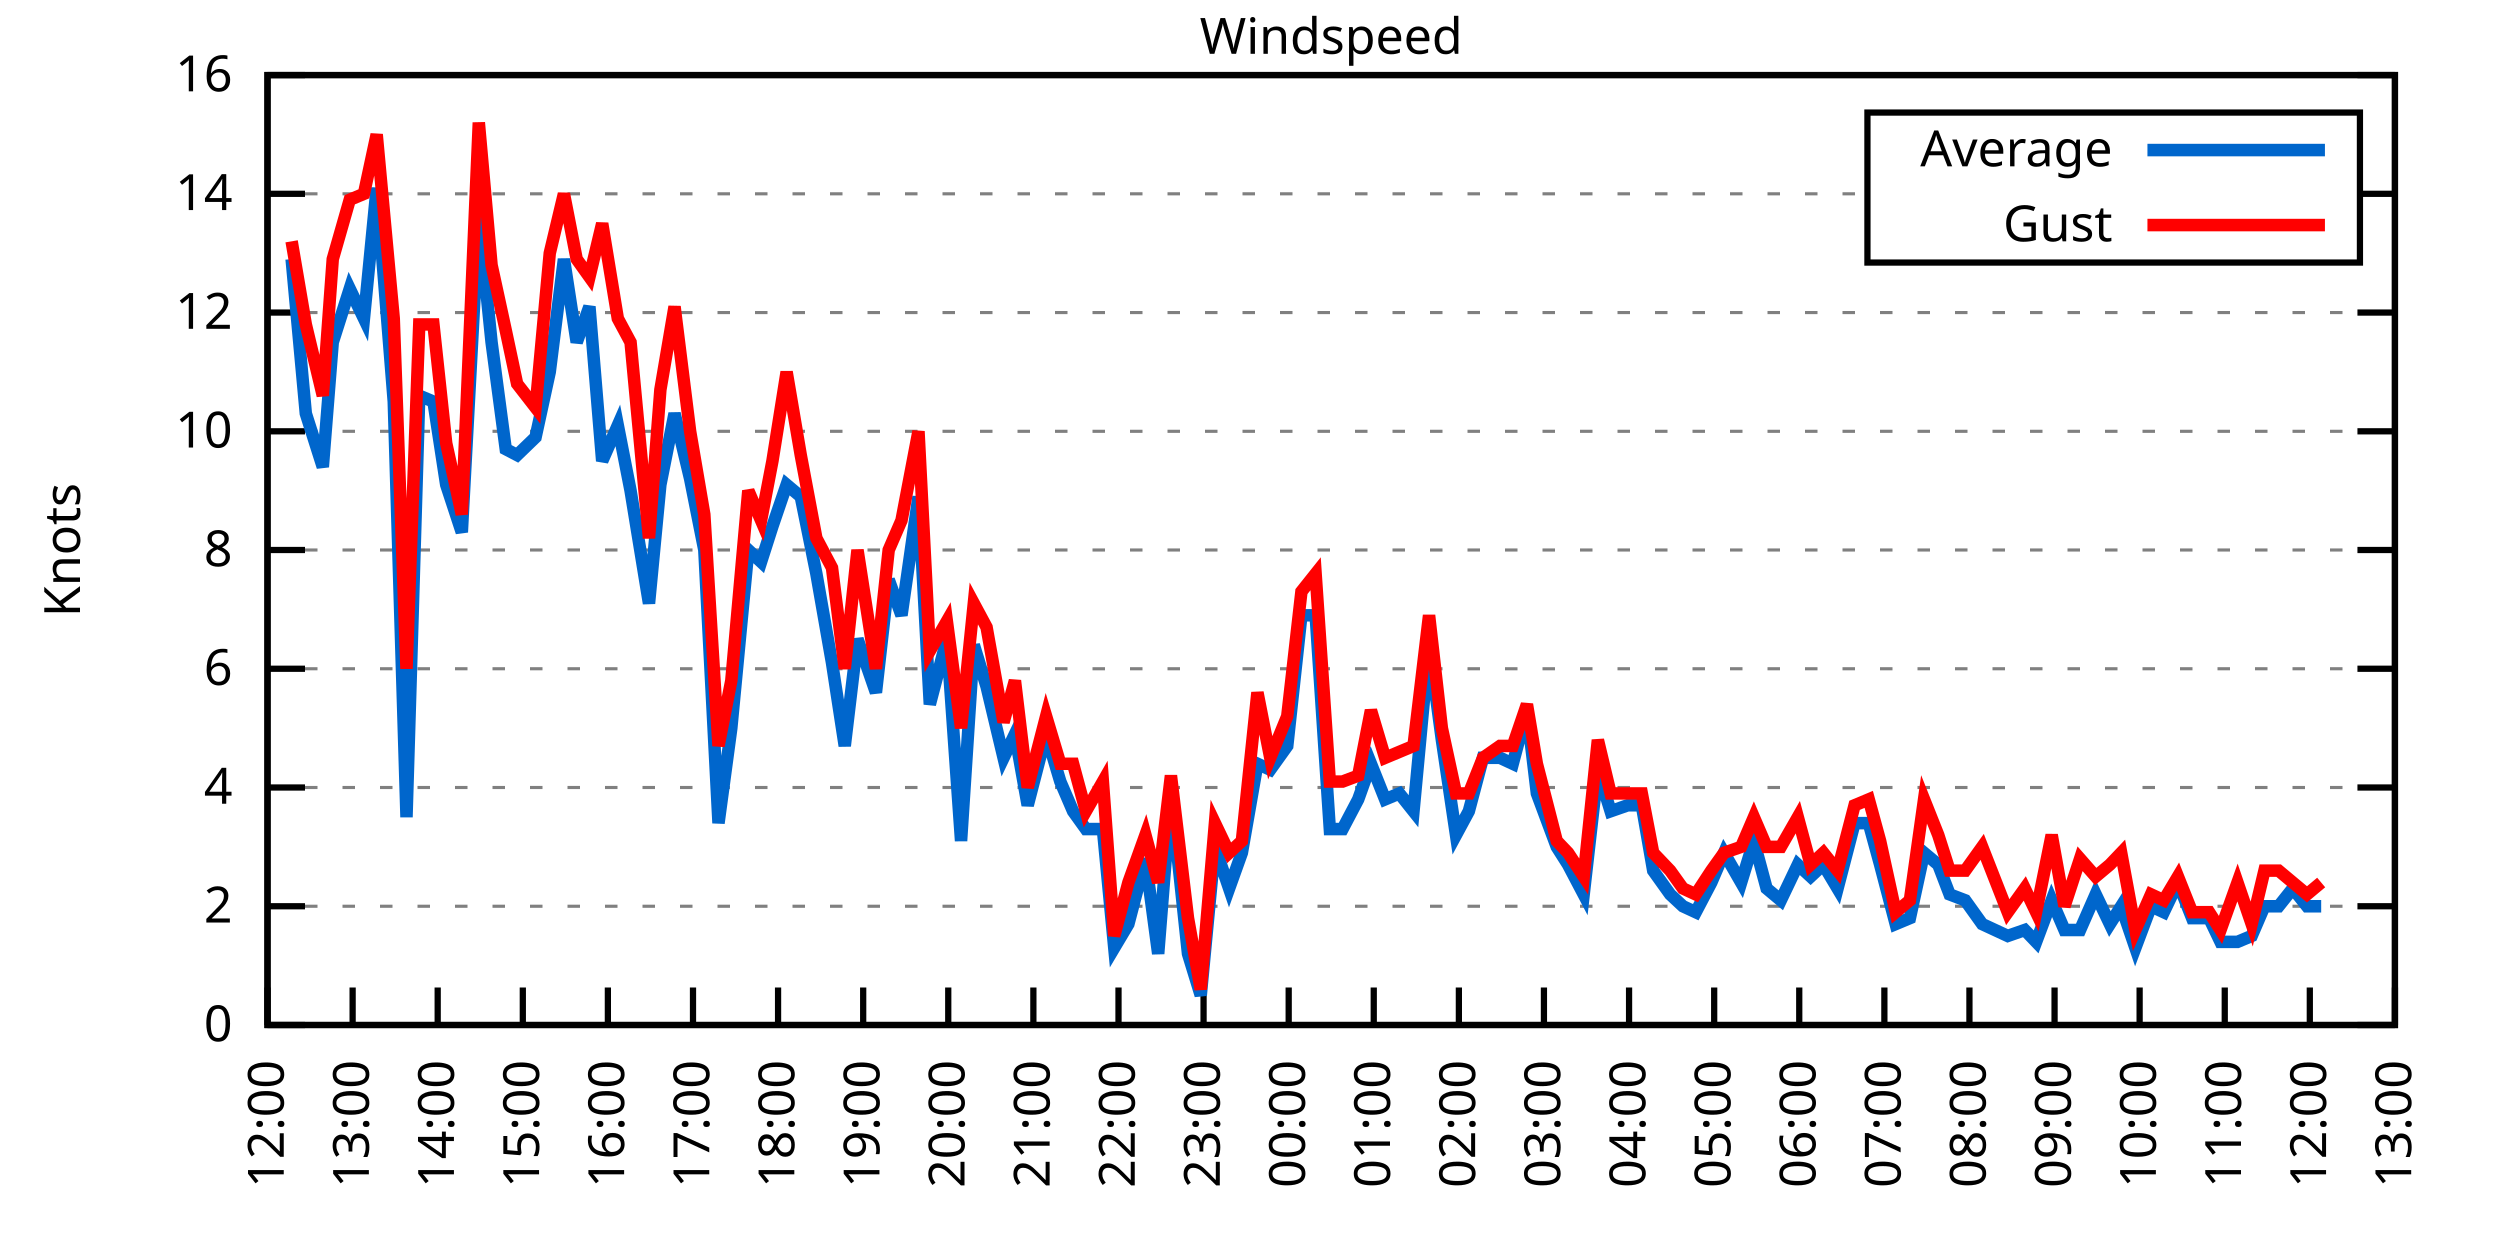
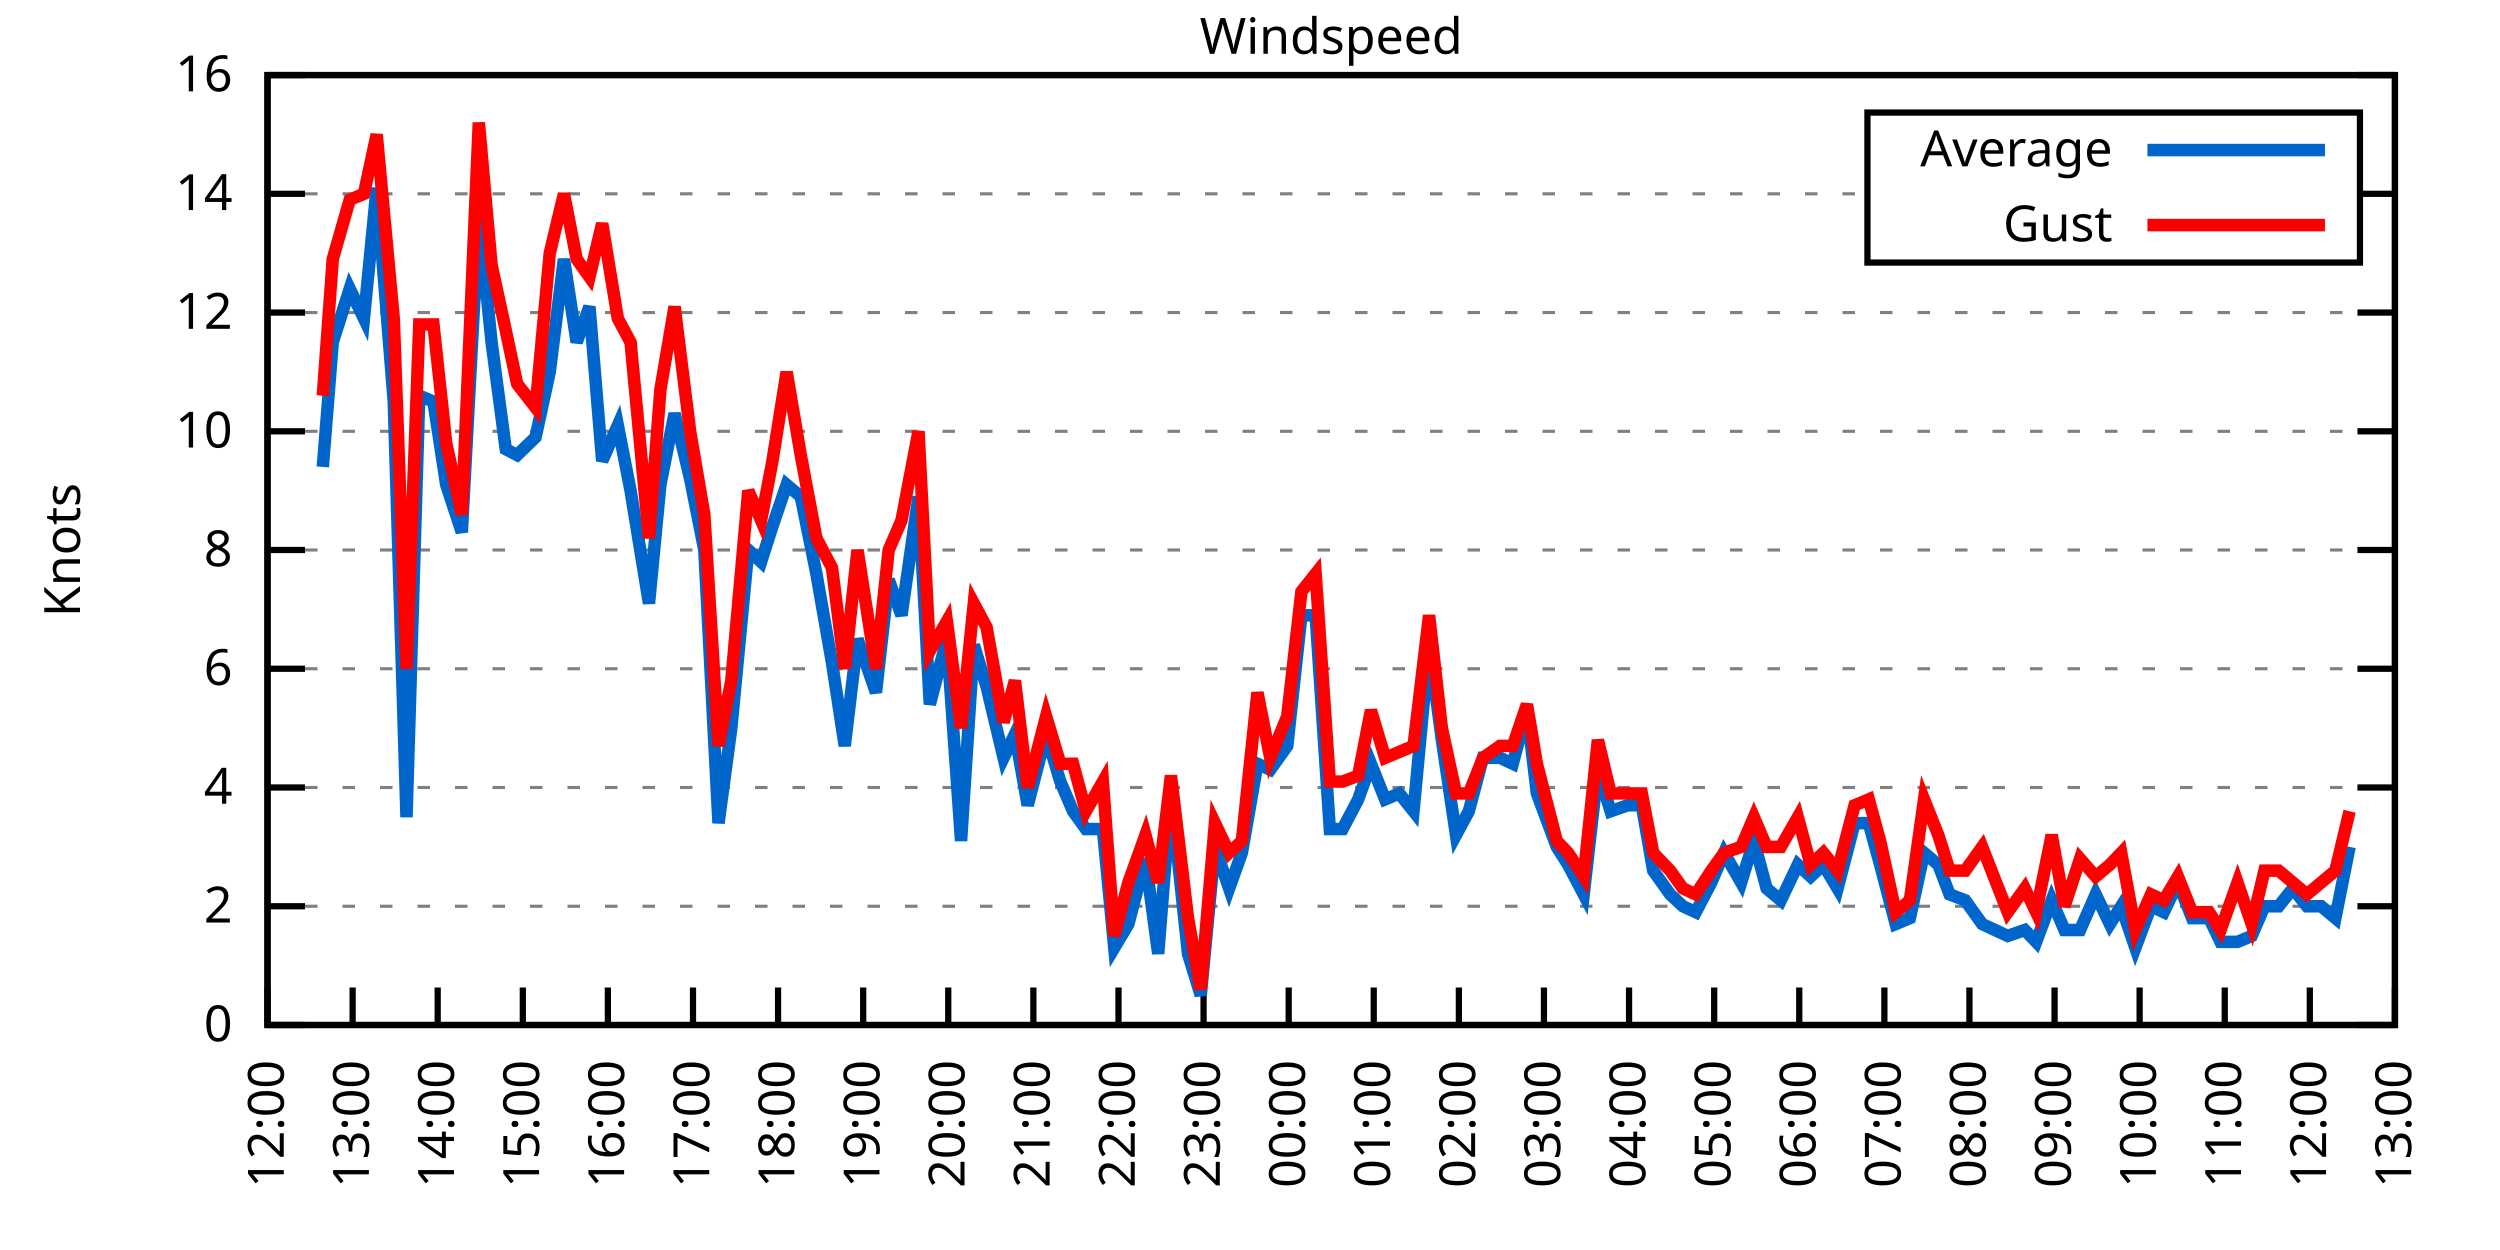
<svg xmlns="http://www.w3.org/2000/svg" xmlns:xlink="http://www.w3.org/1999/xlink" width="400" height="200" viewBox="0 0 400 200">
  <g id="gnuplot_canvas">
    <rect x="0" y="0" width="400" height="200" fill="none" />
    <defs>
      <circle id="gpDot" r="0.5" stroke-width="0.5" stroke="currentColor" />
      <path id="gpPt0" stroke-width="0.333" stroke="currentColor" d="M-1,0 h2 M0,-1 v2" />
      <path id="gpPt1" stroke-width="0.333" stroke="currentColor" d="M-1,-1 L1,1 M1,-1 L-1,1" />
      <path id="gpPt2" stroke-width="0.333" stroke="currentColor" d="M-1,0 L1,0 M0,-1 L0,1 M-1,-1 L1,1 M-1,1 L1,-1" />
      <rect id="gpPt3" stroke-width="0.333" stroke="currentColor" x="-1" y="-1" width="2" height="2" />
      <rect id="gpPt4" stroke-width="0.333" stroke="currentColor" fill="currentColor" x="-1" y="-1" width="2" height="2" />
      <circle id="gpPt5" stroke-width="0.333" stroke="currentColor" cx="0" cy="0" r="1" />
      <use xlink:href="#gpPt5" id="gpPt6" fill="currentColor" stroke="none" />
      <path id="gpPt7" stroke-width="0.333" stroke="currentColor" d="M0,-1.33 L-1.33,0.67 L1.33,0.67 z" />
      <use xlink:href="#gpPt7" id="gpPt8" fill="currentColor" stroke="none" />
      <use xlink:href="#gpPt7" id="gpPt9" stroke="currentColor" transform="rotate(180)" />
      <use xlink:href="#gpPt9" id="gpPt10" fill="currentColor" stroke="none" />
      <use xlink:href="#gpPt3" id="gpPt11" stroke="currentColor" transform="rotate(45)" />
      <use xlink:href="#gpPt11" id="gpPt12" fill="currentColor" stroke="none" />
      <path id="gpPt13" stroke-width="0.333" stroke="currentColor" d="M0,1.330 L1.265,0.411 L0.782,-1.067 L-0.782,-1.076 L-1.265,0.411 z" />
      <use xlink:href="#gpPt13" id="gpPt14" fill="currentColor" stroke="none" />
      <filter id="textbox" filterUnits="objectBoundingBox" x="0" y="0" height="1" width="1">
        <feFlood flood-color="white" flood-opacity="1" result="bgnd" />
        <feComposite in="SourceGraphic" in2="bgnd" operator="atop" />
      </filter>
      <filter id="greybox" filterUnits="objectBoundingBox" x="0" y="0" height="1" width="1">
        <feFlood flood-color="lightgrey" flood-opacity="1" result="grey" />
        <feComposite in="SourceGraphic" in2="grey" operator="atop" />
      </filter>
    </defs>
    <g fill="none" color="white" stroke="currentColor" stroke-width="1.00" stroke-linecap="butt" stroke-linejoin="miter">
</g>
    <g fill="none" color="black" stroke="currentColor" stroke-width="1.00" stroke-linecap="butt" stroke-linejoin="miter">
      <g stroke="none" shape-rendering="crispEdges">
        <polygon fill="rgb(255, 255, 255)" points="42.80,164.00 383.18,164.00 383.18,12.02 42.80,12.02 " />
      </g>
    </g>
    <g fill="none" color="black" stroke="currentColor" stroke-width="1.00" stroke-linecap="butt" stroke-linejoin="miter">
</g>
    <g fill="none" color="black" stroke="black" stroke-width="0.50" stroke-linecap="butt" stroke-linejoin="miter">
</g>
    <g fill="none" color="gray" stroke="currentColor" stroke-width="0.50" stroke-linecap="butt" stroke-linejoin="miter">
      <path stroke="gray" stroke-dasharray="2,4" class="gridline" d="M42.80,164.00 L383.19,164.00  " />
    </g>
    <g fill="none" color="gray" stroke="gray" stroke-width="1.00" stroke-linecap="butt" stroke-linejoin="miter">
</g>
    <g fill="none" color="black" stroke="currentColor" stroke-width="1.00" stroke-linecap="butt" stroke-linejoin="miter">
      <path stroke="black" d="M42.80,164.00 L48.80,164.00 M383.19,164.00 L377.19,164.00  " />
      <g transform="translate(37.20,166.60)" stroke="none" fill="black" font-family="Sans" font-size="8.00" text-anchor="end">
        <text>
          <tspan font-family="Sans"> 0</tspan>
        </text>
      </g>
    </g>
    <g fill="none" color="black" stroke="currentColor" stroke-width="1.00" stroke-linecap="butt" stroke-linejoin="miter">
</g>
    <g fill="none" color="black" stroke="black" stroke-width="0.50" stroke-linecap="butt" stroke-linejoin="miter">
</g>
    <g fill="none" color="gray" stroke="currentColor" stroke-width="0.50" stroke-linecap="butt" stroke-linejoin="miter">
      <path stroke="gray" stroke-dasharray="2,4" class="gridline" d="M42.80,145.00 L383.19,145.00  " />
    </g>
    <g fill="none" color="gray" stroke="gray" stroke-width="1.00" stroke-linecap="butt" stroke-linejoin="miter">
</g>
    <g fill="none" color="black" stroke="currentColor" stroke-width="1.00" stroke-linecap="butt" stroke-linejoin="miter">
      <path stroke="black" d="M42.80,145.00 L48.80,145.00 M383.19,145.00 L377.19,145.00  " />
      <g transform="translate(37.20,147.60)" stroke="none" fill="black" font-family="Sans" font-size="8.00" text-anchor="end">
        <text>
          <tspan font-family="Sans"> 2</tspan>
        </text>
      </g>
    </g>
    <g fill="none" color="black" stroke="currentColor" stroke-width="1.00" stroke-linecap="butt" stroke-linejoin="miter">
</g>
    <g fill="none" color="black" stroke="black" stroke-width="0.50" stroke-linecap="butt" stroke-linejoin="miter">
</g>
    <g fill="none" color="gray" stroke="currentColor" stroke-width="0.50" stroke-linecap="butt" stroke-linejoin="miter">
      <path stroke="gray" stroke-dasharray="2,4" class="gridline" d="M42.80,126.00 L383.19,126.00  " />
    </g>
    <g fill="none" color="gray" stroke="gray" stroke-width="1.00" stroke-linecap="butt" stroke-linejoin="miter">
</g>
    <g fill="none" color="black" stroke="currentColor" stroke-width="1.00" stroke-linecap="butt" stroke-linejoin="miter">
      <path stroke="black" d="M42.80,126.00 L48.80,126.00 M383.19,126.00 L377.19,126.00  " />
      <g transform="translate(37.20,128.60)" stroke="none" fill="black" font-family="Sans" font-size="8.00" text-anchor="end">
        <text>
          <tspan font-family="Sans"> 4</tspan>
        </text>
      </g>
    </g>
    <g fill="none" color="black" stroke="currentColor" stroke-width="1.00" stroke-linecap="butt" stroke-linejoin="miter">
</g>
    <g fill="none" color="black" stroke="black" stroke-width="0.50" stroke-linecap="butt" stroke-linejoin="miter">
</g>
    <g fill="none" color="gray" stroke="currentColor" stroke-width="0.50" stroke-linecap="butt" stroke-linejoin="miter">
      <path stroke="gray" stroke-dasharray="2,4" class="gridline" d="M42.80,107.00 L383.19,107.00  " />
    </g>
    <g fill="none" color="gray" stroke="gray" stroke-width="1.00" stroke-linecap="butt" stroke-linejoin="miter">
</g>
    <g fill="none" color="black" stroke="currentColor" stroke-width="1.00" stroke-linecap="butt" stroke-linejoin="miter">
      <path stroke="black" d="M42.80,107.00 L48.80,107.00 M383.19,107.00 L377.19,107.00  " />
      <g transform="translate(37.20,109.60)" stroke="none" fill="black" font-family="Sans" font-size="8.00" text-anchor="end">
        <text>
          <tspan font-family="Sans"> 6</tspan>
        </text>
      </g>
    </g>
    <g fill="none" color="black" stroke="currentColor" stroke-width="1.00" stroke-linecap="butt" stroke-linejoin="miter">
</g>
    <g fill="none" color="black" stroke="black" stroke-width="0.50" stroke-linecap="butt" stroke-linejoin="miter">
</g>
    <g fill="none" color="gray" stroke="currentColor" stroke-width="0.50" stroke-linecap="butt" stroke-linejoin="miter">
      <path stroke="gray" stroke-dasharray="2,4" class="gridline" d="M42.80,88.00 L383.19,88.00  " />
    </g>
    <g fill="none" color="gray" stroke="gray" stroke-width="1.00" stroke-linecap="butt" stroke-linejoin="miter">
</g>
    <g fill="none" color="black" stroke="currentColor" stroke-width="1.00" stroke-linecap="butt" stroke-linejoin="miter">
      <path stroke="black" d="M42.80,88.00 L48.80,88.00 M383.19,88.00 L377.19,88.00  " />
      <g transform="translate(37.20,90.60)" stroke="none" fill="black" font-family="Sans" font-size="8.00" text-anchor="end">
        <text>
          <tspan font-family="Sans"> 8</tspan>
        </text>
      </g>
    </g>
    <g fill="none" color="black" stroke="currentColor" stroke-width="1.00" stroke-linecap="butt" stroke-linejoin="miter">
</g>
    <g fill="none" color="black" stroke="black" stroke-width="0.50" stroke-linecap="butt" stroke-linejoin="miter">
</g>
    <g fill="none" color="gray" stroke="currentColor" stroke-width="0.50" stroke-linecap="butt" stroke-linejoin="miter">
      <path stroke="gray" stroke-dasharray="2,4" class="gridline" d="M42.80,69.01 L383.19,69.01  " />
    </g>
    <g fill="none" color="gray" stroke="gray" stroke-width="1.00" stroke-linecap="butt" stroke-linejoin="miter">
</g>
    <g fill="none" color="black" stroke="currentColor" stroke-width="1.00" stroke-linecap="butt" stroke-linejoin="miter">
      <path stroke="black" d="M42.80,69.01 L48.80,69.01 M383.19,69.01 L377.19,69.01  " />
      <g transform="translate(37.20,71.61)" stroke="none" fill="black" font-family="Sans" font-size="8.00" text-anchor="end">
        <text>
          <tspan font-family="Sans"> 10</tspan>
        </text>
      </g>
    </g>
    <g fill="none" color="black" stroke="currentColor" stroke-width="1.00" stroke-linecap="butt" stroke-linejoin="miter">
</g>
    <g fill="none" color="black" stroke="black" stroke-width="0.50" stroke-linecap="butt" stroke-linejoin="miter">
</g>
    <g fill="none" color="gray" stroke="currentColor" stroke-width="0.50" stroke-linecap="butt" stroke-linejoin="miter">
      <path stroke="gray" stroke-dasharray="2,4" class="gridline" d="M42.80,50.01 L383.19,50.01  " />
    </g>
    <g fill="none" color="gray" stroke="gray" stroke-width="1.00" stroke-linecap="butt" stroke-linejoin="miter">
</g>
    <g fill="none" color="black" stroke="currentColor" stroke-width="1.00" stroke-linecap="butt" stroke-linejoin="miter">
      <path stroke="black" d="M42.80,50.01 L48.80,50.01 M383.19,50.01 L377.19,50.01  " />
      <g transform="translate(37.20,52.61)" stroke="none" fill="black" font-family="Sans" font-size="8.00" text-anchor="end">
        <text>
          <tspan font-family="Sans"> 12</tspan>
        </text>
      </g>
    </g>
    <g fill="none" color="black" stroke="currentColor" stroke-width="1.00" stroke-linecap="butt" stroke-linejoin="miter">
</g>
    <g fill="none" color="black" stroke="black" stroke-width="0.50" stroke-linecap="butt" stroke-linejoin="miter">
</g>
    <g fill="none" color="gray" stroke="currentColor" stroke-width="0.50" stroke-linecap="butt" stroke-linejoin="miter">
      <path stroke="gray" stroke-dasharray="2,4" class="gridline" d="M42.80,31.01 L298.79,31.01 M377.59,31.01 L383.19,31.01  " />
    </g>
    <g fill="none" color="gray" stroke="gray" stroke-width="1.00" stroke-linecap="butt" stroke-linejoin="miter">
</g>
    <g fill="none" color="black" stroke="currentColor" stroke-width="1.00" stroke-linecap="butt" stroke-linejoin="miter">
      <path stroke="black" d="M42.80,31.01 L48.80,31.01 M383.19,31.01 L377.19,31.01  " />
      <g transform="translate(37.20,33.61)" stroke="none" fill="black" font-family="Sans" font-size="8.00" text-anchor="end">
        <text>
          <tspan font-family="Sans"> 14</tspan>
        </text>
      </g>
    </g>
    <g fill="none" color="black" stroke="currentColor" stroke-width="1.00" stroke-linecap="butt" stroke-linejoin="miter">
</g>
    <g fill="none" color="black" stroke="black" stroke-width="0.50" stroke-linecap="butt" stroke-linejoin="miter">
</g>
    <g fill="none" color="gray" stroke="currentColor" stroke-width="0.50" stroke-linecap="butt" stroke-linejoin="miter">
      <path stroke="gray" stroke-dasharray="2,4" class="gridline" d="M42.80,12.01 L383.19,12.01  " />
    </g>
    <g fill="none" color="gray" stroke="gray" stroke-width="1.00" stroke-linecap="butt" stroke-linejoin="miter">
</g>
    <g fill="none" color="black" stroke="currentColor" stroke-width="1.00" stroke-linecap="butt" stroke-linejoin="miter">
      <path stroke="black" d="M42.80,12.01 L48.80,12.01 M383.19,12.01 L377.19,12.01  " />
      <g transform="translate(37.20,14.61)" stroke="none" fill="black" font-family="Sans" font-size="8.00" text-anchor="end">
        <text>
          <tspan font-family="Sans"> 16</tspan>
        </text>
      </g>
    </g>
    <g fill="none" color="black" stroke="currentColor" stroke-width="1.00" stroke-linecap="butt" stroke-linejoin="miter">
      <path stroke="black" d="M42.80,164.00 L42.80,158.00  " />
      <g transform="translate(45.40,169.60) rotate(270.00)" stroke="none" fill="black" font-family="Sans" font-size="8.00" text-anchor="end">
        <text>
          <tspan font-family="Sans">12:00</tspan>
        </text>
      </g>
    </g>
    <g fill="none" color="black" stroke="currentColor" stroke-width="1.00" stroke-linecap="butt" stroke-linejoin="miter">
      <path stroke="black" d="M56.42,164.00 L56.42,158.00  " />
      <g transform="translate(59.02,169.60) rotate(270.00)" stroke="none" fill="black" font-family="Sans" font-size="8.00" text-anchor="end">
        <text>
          <tspan font-family="Sans">13:00</tspan>
        </text>
      </g>
    </g>
    <g fill="none" color="black" stroke="currentColor" stroke-width="1.00" stroke-linecap="butt" stroke-linejoin="miter">
      <path stroke="black" d="M70.03,164.00 L70.03,158.00  " />
      <g transform="translate(72.63,169.60) rotate(270.00)" stroke="none" fill="black" font-family="Sans" font-size="8.00" text-anchor="end">
        <text>
          <tspan font-family="Sans">14:00</tspan>
        </text>
      </g>
    </g>
    <g fill="none" color="black" stroke="currentColor" stroke-width="1.00" stroke-linecap="butt" stroke-linejoin="miter">
      <path stroke="black" d="M83.65,164.00 L83.65,158.00  " />
      <g transform="translate(86.25,169.60) rotate(270.00)" stroke="none" fill="black" font-family="Sans" font-size="8.00" text-anchor="end">
        <text>
          <tspan font-family="Sans">15:00</tspan>
        </text>
      </g>
    </g>
    <g fill="none" color="black" stroke="currentColor" stroke-width="1.00" stroke-linecap="butt" stroke-linejoin="miter">
      <path stroke="black" d="M97.26,164.00 L97.26,158.00  " />
      <g transform="translate(99.86,169.60) rotate(270.00)" stroke="none" fill="black" font-family="Sans" font-size="8.00" text-anchor="end">
        <text>
          <tspan font-family="Sans">16:00</tspan>
        </text>
      </g>
    </g>
    <g fill="none" color="black" stroke="currentColor" stroke-width="1.00" stroke-linecap="butt" stroke-linejoin="miter">
      <path stroke="black" d="M110.88,164.00 L110.88,158.00  " />
      <g transform="translate(113.48,169.60) rotate(270.00)" stroke="none" fill="black" font-family="Sans" font-size="8.00" text-anchor="end">
        <text>
          <tspan font-family="Sans">17:00</tspan>
        </text>
      </g>
    </g>
    <g fill="none" color="black" stroke="currentColor" stroke-width="1.00" stroke-linecap="butt" stroke-linejoin="miter">
      <path stroke="black" d="M124.49,164.00 L124.49,158.00  " />
      <g transform="translate(127.09,169.60) rotate(270.00)" stroke="none" fill="black" font-family="Sans" font-size="8.00" text-anchor="end">
        <text>
          <tspan font-family="Sans">18:00</tspan>
        </text>
      </g>
    </g>
    <g fill="none" color="black" stroke="currentColor" stroke-width="1.00" stroke-linecap="butt" stroke-linejoin="miter">
      <path stroke="black" d="M138.11,164.00 L138.11,158.00  " />
      <g transform="translate(140.71,169.60) rotate(270.00)" stroke="none" fill="black" font-family="Sans" font-size="8.00" text-anchor="end">
        <text>
          <tspan font-family="Sans">19:00</tspan>
        </text>
      </g>
    </g>
    <g fill="none" color="black" stroke="currentColor" stroke-width="1.00" stroke-linecap="butt" stroke-linejoin="miter">
      <path stroke="black" d="M151.72,164.00 L151.72,158.00  " />
      <g transform="translate(154.32,169.60) rotate(270.00)" stroke="none" fill="black" font-family="Sans" font-size="8.00" text-anchor="end">
        <text>
          <tspan font-family="Sans">20:00</tspan>
        </text>
      </g>
    </g>
    <g fill="none" color="black" stroke="currentColor" stroke-width="1.00" stroke-linecap="butt" stroke-linejoin="miter">
      <path stroke="black" d="M165.34,164.00 L165.34,158.00  " />
      <g transform="translate(167.94,169.60) rotate(270.00)" stroke="none" fill="black" font-family="Sans" font-size="8.00" text-anchor="end">
        <text>
          <tspan font-family="Sans">21:00</tspan>
        </text>
      </g>
    </g>
    <g fill="none" color="black" stroke="currentColor" stroke-width="1.00" stroke-linecap="butt" stroke-linejoin="miter">
      <path stroke="black" d="M178.96,164.00 L178.96,158.00  " />
      <g transform="translate(181.56,169.60) rotate(270.00)" stroke="none" fill="black" font-family="Sans" font-size="8.00" text-anchor="end">
        <text>
          <tspan font-family="Sans">22:00</tspan>
        </text>
      </g>
    </g>
    <g fill="none" color="black" stroke="currentColor" stroke-width="1.00" stroke-linecap="butt" stroke-linejoin="miter">
      <path stroke="black" d="M192.57,164.00 L192.57,158.00  " />
      <g transform="translate(195.17,169.60) rotate(270.00)" stroke="none" fill="black" font-family="Sans" font-size="8.00" text-anchor="end">
        <text>
          <tspan font-family="Sans">23:00</tspan>
        </text>
      </g>
    </g>
    <g fill="none" color="black" stroke="currentColor" stroke-width="1.00" stroke-linecap="butt" stroke-linejoin="miter">
      <path stroke="black" d="M206.19,164.00 L206.19,158.00  " />
      <g transform="translate(208.79,169.60) rotate(270.00)" stroke="none" fill="black" font-family="Sans" font-size="8.00" text-anchor="end">
        <text>
          <tspan font-family="Sans">00:00</tspan>
        </text>
      </g>
    </g>
    <g fill="none" color="black" stroke="currentColor" stroke-width="1.00" stroke-linecap="butt" stroke-linejoin="miter">
      <path stroke="black" d="M219.80,164.00 L219.80,158.00  " />
      <g transform="translate(222.40,169.60) rotate(270.00)" stroke="none" fill="black" font-family="Sans" font-size="8.00" text-anchor="end">
        <text>
          <tspan font-family="Sans">01:00</tspan>
        </text>
      </g>
    </g>
    <g fill="none" color="black" stroke="currentColor" stroke-width="1.00" stroke-linecap="butt" stroke-linejoin="miter">
      <path stroke="black" d="M233.42,164.00 L233.42,158.00  " />
      <g transform="translate(236.02,169.60) rotate(270.00)" stroke="none" fill="black" font-family="Sans" font-size="8.00" text-anchor="end">
        <text>
          <tspan font-family="Sans">02:00</tspan>
        </text>
      </g>
    </g>
    <g fill="none" color="black" stroke="currentColor" stroke-width="1.00" stroke-linecap="butt" stroke-linejoin="miter">
      <path stroke="black" d="M247.03,164.00 L247.03,158.00  " />
      <g transform="translate(249.63,169.60) rotate(270.00)" stroke="none" fill="black" font-family="Sans" font-size="8.00" text-anchor="end">
        <text>
          <tspan font-family="Sans">03:00</tspan>
        </text>
      </g>
    </g>
    <g fill="none" color="black" stroke="currentColor" stroke-width="1.00" stroke-linecap="butt" stroke-linejoin="miter">
      <path stroke="black" d="M260.65,164.00 L260.65,158.00  " />
      <g transform="translate(263.25,169.60) rotate(270.00)" stroke="none" fill="black" font-family="Sans" font-size="8.00" text-anchor="end">
        <text>
          <tspan font-family="Sans">04:00</tspan>
        </text>
      </g>
    </g>
    <g fill="none" color="black" stroke="currentColor" stroke-width="1.00" stroke-linecap="butt" stroke-linejoin="miter">
      <path stroke="black" d="M274.27,164.00 L274.27,158.00  " />
      <g transform="translate(276.87,169.60) rotate(270.00)" stroke="none" fill="black" font-family="Sans" font-size="8.00" text-anchor="end">
        <text>
          <tspan font-family="Sans">05:00</tspan>
        </text>
      </g>
    </g>
    <g fill="none" color="black" stroke="currentColor" stroke-width="1.00" stroke-linecap="butt" stroke-linejoin="miter">
      <path stroke="black" d="M287.88,164.00 L287.88,158.00  " />
      <g transform="translate(290.48,169.60) rotate(270.00)" stroke="none" fill="black" font-family="Sans" font-size="8.00" text-anchor="end">
        <text>
          <tspan font-family="Sans">06:00</tspan>
        </text>
      </g>
    </g>
    <g fill="none" color="black" stroke="currentColor" stroke-width="1.00" stroke-linecap="butt" stroke-linejoin="miter">
      <path stroke="black" d="M301.50,164.00 L301.50,158.00  " />
      <g transform="translate(304.10,169.60) rotate(270.00)" stroke="none" fill="black" font-family="Sans" font-size="8.00" text-anchor="end">
        <text>
          <tspan font-family="Sans">07:00</tspan>
        </text>
      </g>
    </g>
    <g fill="none" color="black" stroke="currentColor" stroke-width="1.00" stroke-linecap="butt" stroke-linejoin="miter">
      <path stroke="black" d="M315.11,164.00 L315.11,158.00  " />
      <g transform="translate(317.71,169.60) rotate(270.00)" stroke="none" fill="black" font-family="Sans" font-size="8.00" text-anchor="end">
        <text>
          <tspan font-family="Sans">08:00</tspan>
        </text>
      </g>
    </g>
    <g fill="none" color="black" stroke="currentColor" stroke-width="1.00" stroke-linecap="butt" stroke-linejoin="miter">
      <path stroke="black" d="M328.73,164.00 L328.73,158.00  " />
      <g transform="translate(331.33,169.60) rotate(270.00)" stroke="none" fill="black" font-family="Sans" font-size="8.00" text-anchor="end">
        <text>
          <tspan font-family="Sans">09:00</tspan>
        </text>
      </g>
    </g>
    <g fill="none" color="black" stroke="currentColor" stroke-width="1.00" stroke-linecap="butt" stroke-linejoin="miter">
      <path stroke="black" d="M342.34,164.00 L342.34,158.00  " />
      <g transform="translate(344.94,169.60) rotate(270.00)" stroke="none" fill="black" font-family="Sans" font-size="8.00" text-anchor="end">
        <text>
          <tspan font-family="Sans">10:00</tspan>
        </text>
      </g>
    </g>
    <g fill="none" color="black" stroke="currentColor" stroke-width="1.00" stroke-linecap="butt" stroke-linejoin="miter">
      <path stroke="black" d="M355.96,164.00 L355.96,158.00  " />
      <g transform="translate(358.56,169.60) rotate(270.00)" stroke="none" fill="black" font-family="Sans" font-size="8.00" text-anchor="end">
        <text>
          <tspan font-family="Sans">11:00</tspan>
        </text>
      </g>
    </g>
    <g fill="none" color="black" stroke="currentColor" stroke-width="1.00" stroke-linecap="butt" stroke-linejoin="miter">
      <path stroke="black" d="M369.57,164.00 L369.57,158.00  " />
      <g transform="translate(372.17,169.60) rotate(270.00)" stroke="none" fill="black" font-family="Sans" font-size="8.00" text-anchor="end">
        <text>
          <tspan font-family="Sans">12:00</tspan>
        </text>
      </g>
    </g>
    <g fill="none" color="black" stroke="currentColor" stroke-width="1.00" stroke-linecap="butt" stroke-linejoin="miter">
      <path stroke="black" d="M383.19,164.00 L383.19,158.00  " />
      <g transform="translate(385.79,169.60) rotate(270.00)" stroke="none" fill="black" font-family="Sans" font-size="8.00" text-anchor="end">
        <text>
          <tspan font-family="Sans">13:00</tspan>
        </text>
      </g>
    </g>
    <g fill="none" color="black" stroke="currentColor" stroke-width="1.00" stroke-linecap="butt" stroke-linejoin="miter">
</g>
    <g fill="none" color="black" stroke="currentColor" stroke-width="1.00" stroke-linecap="butt" stroke-linejoin="miter">
      <path stroke="black" d="M42.80,12.01 L42.80,164.00 L383.19,164.00 L383.19,12.01 L42.80,12.01 Z  " />
    </g>
    <g fill="none" color="black" stroke="currentColor" stroke-width="1.00" stroke-linecap="butt" stroke-linejoin="miter">
</g>
    <g fill="none" color="black" stroke="currentColor" stroke-width="1.00" stroke-linecap="butt" stroke-linejoin="miter">
      <path stroke="black" d="M298.79,42.01 L298.79,18.01 L377.59,18.01 L377.59,42.01 L298.79,42.01 Z  " />
    </g>
    <g id="Windspeed_plot_1">
      <g fill="none" color="white" stroke="black" stroke-width="2.00" stroke-linecap="butt" stroke-linejoin="miter">
</g>
      <g fill="none" color="black" stroke="currentColor" stroke-width="2.00" stroke-linecap="butt" stroke-linejoin="miter">
        <g transform="translate(337.99,26.61)" stroke="none" fill="black" font-family="Sans" font-size="8.00" text-anchor="end">
          <text>
            <tspan font-family="Sans">Average</tspan>
          </text>
        </g>
      </g>
      <g fill="none" color="black" stroke="currentColor" stroke-width="2.00" stroke-linecap="butt" stroke-linejoin="miter">
-         <path stroke="rgb(  0, 102, 204)" d="M343.59,24.01 L371.99,24.01 M46.66,41.46 L48.93,66.16 L51.65,74.71 L53.24,54.76 L55.96,46.21 L58.23,50.96   L60.27,30.06 L63.00,64.26 L65.04,130.75 L67.08,63.31 L69.35,64.26 L71.39,77.56 L73.89,85.16 L76.61,34.81   L78.65,54.76 L80.92,71.86 L82.74,72.81 L85.69,69.96 L87.96,59.51 L90.23,41.46 L92.27,54.76 L94.31,49.06   L96.35,73.76 L98.85,68.06 L100.89,78.51 L103.84,96.55 L105.66,77.56 L107.93,66.16 L110.42,76.61 L112.69,88.00   L114.96,131.70 L117.01,116.50 L119.73,88.00 L121.77,89.90 L123.59,84.21 L125.86,77.56 L128.12,79.46 L130.62,91.80   L133.12,106.05 L135.16,119.35 L137.20,102.25 L140.15,110.80 L142.19,92.75 L144.24,98.45 L146.96,79.46 L148.77,112.70   L151.50,102.25 L153.77,134.55 L155.81,103.20 L157.85,109.85 L160.57,121.25 L162.39,117.45 L164.43,128.85 L167.38,117.45   L169.65,125.05 L171.69,129.80 L173.74,132.65 L176.46,132.65 L178.28,151.65 L180.54,147.85 L183.27,137.40 L185.31,152.60   L187.35,126.95 L190.08,152.60 L192.12,159.25 L194.39,135.50 L196.66,142.15 L198.70,136.45 L201.19,122.20 L203.24,123.15   L205.96,119.35 L208.23,98.45 L210.50,98.45 L212.77,132.65 L214.81,132.65 L217.31,127.90 L219.35,122.20 L221.62,127.90   L223.89,126.95 L226.16,129.80 L228.65,103.20 L230.70,118.40 L232.96,133.60 L235.01,129.80 L237.28,121.25 L240.00,121.25   L242.04,122.20 L244.31,113.65 L245.90,126.95 L249.08,135.50 L250.89,138.35 L253.39,143.10 L255.66,123.15 L257.70,129.80   L260.42,128.85 L262.69,128.85 L264.51,139.30 L267.23,143.10 L269.27,145.00 L271.32,145.95 L273.81,141.20 L275.85,136.45   L278.58,141.20 L280.62,134.55 L282.66,142.15 L284.93,144.05 L287.65,138.35 L289.70,140.25 L291.74,138.35 L294.01,142.15   L296.73,131.70 L299.00,131.70 L300.82,138.35 L303.31,147.85 L305.58,146.90 L307.85,136.45 L310.12,138.35 L311.94,143.10   L314.43,144.05 L317.15,147.85 L321.24,149.75 L323.96,148.80 L325.78,150.70 L328.27,144.05 L330.32,148.80 L332.81,148.80   L335.31,143.10 L337.58,147.85 L339.39,145.00 L341.66,151.65 L344.16,145.00 L346.20,145.95 L348.47,141.20 L350.74,146.90   L353.46,146.90 L355.28,150.70 L358.00,150.70 L360.27,149.75 L362.31,145.00 L364.58,145.00 L366.85,142.15 L369.12,145.00   L371.39,145.00  " />
+         <path stroke="rgb(  0, 102, 204)" d="M343.59,24.01 L371.99,24.01 M51.65,74.71 L53.24,54.76 L55.96,46.21 L58.23,50.96 L60.27,30.06 L63.00,64.26   L65.04,130.75 L67.08,63.31 L69.35,64.26 L71.39,77.56 L73.89,85.16 L76.61,34.81 L78.65,54.76 L80.92,71.86   L82.74,72.81 L85.69,69.96 L87.96,59.51 L90.23,41.46 L92.27,54.76 L94.31,49.06 L96.35,73.76 L98.85,68.06   L100.89,78.51 L103.84,96.55 L105.66,77.56 L107.93,66.16 L110.42,76.61 L112.69,88.00 L114.96,131.70 L117.01,116.50   L119.73,88.00 L121.77,89.90 L123.59,84.21 L125.86,77.56 L128.12,79.46 L130.62,91.80 L133.12,106.05 L135.16,119.35   L137.20,102.25 L140.15,110.80 L142.19,92.75 L144.24,98.45 L146.96,79.46 L148.77,112.70 L151.50,102.25 L153.77,134.55   L155.81,103.20 L157.85,109.85 L160.57,121.25 L162.39,117.45 L164.43,128.85 L167.38,117.45 L169.65,125.05 L171.69,129.80   L173.74,132.65 L176.46,132.65 L178.28,151.65 L180.54,147.85 L183.27,137.40 L185.31,152.60 L187.35,126.95 L190.08,152.60   L192.12,159.25 L194.39,135.50 L196.66,142.15 L198.70,136.45 L201.19,122.20 L203.24,123.15 L205.96,119.35 L208.23,98.45   L210.50,98.45 L212.77,132.65 L214.81,132.65 L217.31,127.90 L219.35,122.20 L221.62,127.90 L223.89,126.95 L226.16,129.80   L228.65,103.20 L230.70,118.40 L232.96,133.60 L235.01,129.80 L237.28,121.25 L240.00,121.25 L242.04,122.20 L244.31,113.65   L245.90,126.95 L249.08,135.50 L250.89,138.35 L253.39,143.10 L255.66,123.15 L257.70,129.80 L260.42,128.85 L262.69,128.85   L264.51,139.30 L267.23,143.10 L269.27,145.00 L271.32,145.95 L273.81,141.20 L275.85,136.45 L278.58,141.20 L280.62,134.55   L282.66,142.15 L284.93,144.05 L287.65,138.35 L289.70,140.25 L291.74,138.35 L294.01,142.15 L296.73,131.70 L299.00,131.70   L300.82,138.35 L303.31,147.85 L305.58,146.90 L307.85,136.45 L310.12,138.35 L311.94,143.10 L314.43,144.05 L317.15,147.85   L321.24,149.75 L323.96,148.80 L325.78,150.70 L328.27,144.05 L330.32,148.80 L332.81,148.80 L335.31,143.10 L337.58,147.85   L339.39,145.00 L341.66,151.65 L344.16,145.00 L346.20,145.95 L348.47,141.20 L350.74,146.90 L353.46,146.90 L355.28,150.70   L358.00,150.70 L360.27,149.75 L362.31,145.00 L364.58,145.00 L366.85,142.15 L369.12,145.00 L371.39,145.00 L373.66,146.90   L375.93,135.50  " />
      </g>
    </g>
    <g id="Windspeed_plot_2">
      <g fill="none" color="black" stroke="currentColor" stroke-width="2.00" stroke-linecap="butt" stroke-linejoin="miter">
        <g transform="translate(337.99,38.61)" stroke="none" fill="black" font-family="Sans" font-size="8.00" text-anchor="end">
          <text>
            <tspan font-family="Sans">Gust</tspan>
          </text>
        </g>
      </g>
      <g fill="none" color="black" stroke="currentColor" stroke-width="2.00" stroke-linecap="butt" stroke-linejoin="miter">
-         <path stroke="rgb(255,   0,   0)" d="M343.59,36.01 L371.99,36.01 M46.66,38.61 L48.93,51.91 L51.65,63.31 L53.24,41.46 L55.96,31.96 L58.23,31.01   L60.27,21.51 L63.00,50.96 L65.04,107.00 L67.08,51.91 L69.35,51.91 L71.39,70.91 L73.89,82.31 L76.61,19.61   L78.65,42.41 L80.92,52.86 L82.74,61.41 L85.69,65.21 L87.96,40.51 L90.23,31.01 L92.27,41.46 L94.31,44.31   L96.35,35.76 L98.85,50.96 L100.89,54.76 L103.84,86.11 L105.66,62.36 L107.93,49.06 L110.42,69.01 L112.69,82.31   L114.96,119.35 L117.01,108.90 L119.73,78.51 L121.77,83.26 L123.59,73.76 L125.86,59.51 L128.12,72.81 L130.62,86.11   L133.12,90.85 L135.16,107.00 L137.20,88.00 L140.15,107.00 L142.19,88.00 L144.24,83.26 L146.96,69.01 L148.77,104.15   L151.50,99.40 L153.77,116.50 L155.81,96.55 L157.85,100.35 L160.57,115.55 L162.39,108.90 L164.43,126.00 L167.38,114.60   L169.65,122.20 L171.69,122.20 L173.74,129.80 L176.46,125.05 L178.28,149.75 L180.54,141.20 L183.27,133.60 L185.31,141.20   L187.35,124.10 L190.08,146.90 L192.12,158.30 L194.39,131.70 L196.66,136.45 L198.70,134.55 L201.19,110.80 L203.24,121.25   L205.96,114.60 L208.23,94.65 L210.50,91.80 L212.77,125.05 L214.81,125.05 L217.31,124.10 L219.35,113.65 L221.62,121.25   L223.89,120.30 L226.16,119.35 L228.65,98.45 L230.70,116.50 L232.96,126.95 L235.01,126.95 L237.28,121.25 L240.00,119.35   L242.04,119.35 L244.31,112.70 L245.90,122.20 L249.08,134.55 L250.89,136.45 L253.39,140.25 L255.66,118.40 L257.70,126.95   L260.42,126.95 L262.69,126.95 L264.51,136.45 L267.23,139.30 L269.27,142.15 L271.32,143.10 L273.81,139.30 L275.85,136.45   L278.58,135.50 L280.62,130.75 L282.66,135.50 L284.93,135.50 L287.65,130.75 L289.70,138.35 L291.74,136.45 L294.01,139.30   L296.73,128.85 L299.00,127.90 L300.82,134.55 L303.31,145.95 L305.58,144.05 L307.85,127.90 L310.12,133.60 L311.94,139.30   L314.43,139.30 L317.15,135.50 L321.24,145.95 L323.96,142.15 L325.78,145.95 L328.27,133.60 L330.32,145.00 L332.81,137.40   L335.31,140.25 L337.58,138.35 L339.39,136.45 L341.66,148.80 L344.16,143.10 L346.20,144.05 L348.47,140.25 L350.74,145.95   L353.46,145.95 L355.28,148.80 L358.00,141.20 L360.27,147.85 L362.31,139.30 L364.58,139.30 L366.85,141.20 L369.12,143.10   L371.39,141.20  " />
+         <path stroke="rgb(255,   0,   0)" d="M343.59,36.01 L371.99,36.01 M51.65,63.31 L53.24,41.46 L55.96,31.96 L58.23,31.01 L60.27,21.51 L63.00,50.96   L65.04,107.00 L67.08,51.91 L69.35,51.91 L71.39,70.91 L73.89,82.31 L76.61,19.61 L78.65,42.41 L80.92,52.86   L82.74,61.41 L85.69,65.21 L87.96,40.51 L90.23,31.01 L92.27,41.46 L94.31,44.31 L96.35,35.76 L98.85,50.96   L100.89,54.76 L103.84,86.11 L105.66,62.36 L107.93,49.06 L110.42,69.01 L112.69,82.31 L114.96,119.35 L117.01,108.90   L119.73,78.51 L121.77,83.26 L123.59,73.76 L125.86,59.51 L128.12,72.81 L130.62,86.11 L133.12,90.85 L135.16,107.00   L137.20,88.00 L140.15,107.00 L142.19,88.00 L144.24,83.26 L146.96,69.01 L148.77,104.15 L151.50,99.40 L153.77,116.50   L155.81,96.55 L157.85,100.35 L160.57,115.55 L162.39,108.90 L164.43,126.00 L167.38,114.60 L169.65,122.20 L171.69,122.20   L173.74,129.80 L176.46,125.05 L178.28,149.75 L180.54,141.20 L183.27,133.60 L185.31,141.20 L187.35,124.10 L190.08,146.90   L192.12,158.30 L194.39,131.70 L196.66,136.45 L198.70,134.55 L201.19,110.80 L203.24,121.25 L205.96,114.60 L208.23,94.65   L210.50,91.80 L212.77,125.05 L214.81,125.05 L217.31,124.10 L219.35,113.65 L221.62,121.25 L223.89,120.30 L226.16,119.35   L228.65,98.45 L230.70,116.50 L232.96,126.95 L235.01,126.95 L237.28,121.25 L240.00,119.35 L242.04,119.35 L244.31,112.70   L245.90,122.20 L249.08,134.55 L250.89,136.45 L253.39,140.25 L255.66,118.40 L257.70,126.95 L260.42,126.95 L262.69,126.95   L264.51,136.45 L267.23,139.30 L269.27,142.15 L271.32,143.10 L273.81,139.30 L275.85,136.45 L278.58,135.50 L280.62,130.75   L282.66,135.50 L284.93,135.50 L287.65,130.75 L289.70,138.35 L291.74,136.45 L294.01,139.30 L296.73,128.85 L299.00,127.90   L300.82,134.55 L303.31,145.95 L305.58,144.05 L307.85,127.90 L310.12,133.60 L311.94,139.30 L314.43,139.30 L317.15,135.50   L321.24,145.95 L323.96,142.15 L325.78,145.95 L328.27,133.60 L330.32,145.00 L332.81,137.40 L335.31,140.25 L337.58,138.35   L339.39,136.45 L341.66,148.80 L344.16,143.10 L346.20,144.05 L348.47,140.25 L350.74,145.95 L353.46,145.95 L355.28,148.80   L358.00,141.20 L360.27,147.85 L362.31,139.30 L364.58,139.30 L366.85,141.20 L369.12,143.10 L371.39,141.20 L373.66,139.30   L375.93,129.80  " />
      </g>
    </g>
    <g fill="none" color="black" stroke="currentColor" stroke-width="2.00" stroke-linecap="butt" stroke-linejoin="miter">
</g>
    <g fill="none" color="black" stroke="black" stroke-width="1.00" stroke-linecap="butt" stroke-linejoin="miter">
</g>
    <g fill="none" color="black" stroke="currentColor" stroke-width="1.00" stroke-linecap="butt" stroke-linejoin="miter">
      <path stroke="black" d="M42.80,12.01 L42.80,164.00 L383.19,164.00 L383.19,12.01 L42.80,12.01 Z  " />
      <g transform="translate(12.80,88.01) rotate(270.00)" stroke="none" fill="black" font-family="Sans" font-size="8.00" text-anchor="middle">
        <text>
          <tspan font-family="Sans">Knots</tspan>
        </text>
      </g>
    </g>
    <g fill="none" color="black" stroke="currentColor" stroke-width="1.00" stroke-linecap="butt" stroke-linejoin="miter">
</g>
    <g fill="none" color="black" stroke="currentColor" stroke-width="1.00" stroke-linecap="butt" stroke-linejoin="miter">
      <g transform="translate(212.99,8.61)" stroke="none" fill="black" font-family="Sans" font-size="8.00" text-anchor="middle">
        <text>
          <tspan font-family="Sans">Windspeed</tspan>
        </text>
      </g>
    </g>
    <g fill="none" color="black" stroke="currentColor" stroke-width="1.00" stroke-linecap="butt" stroke-linejoin="miter">
</g>
  </g>
</svg>
